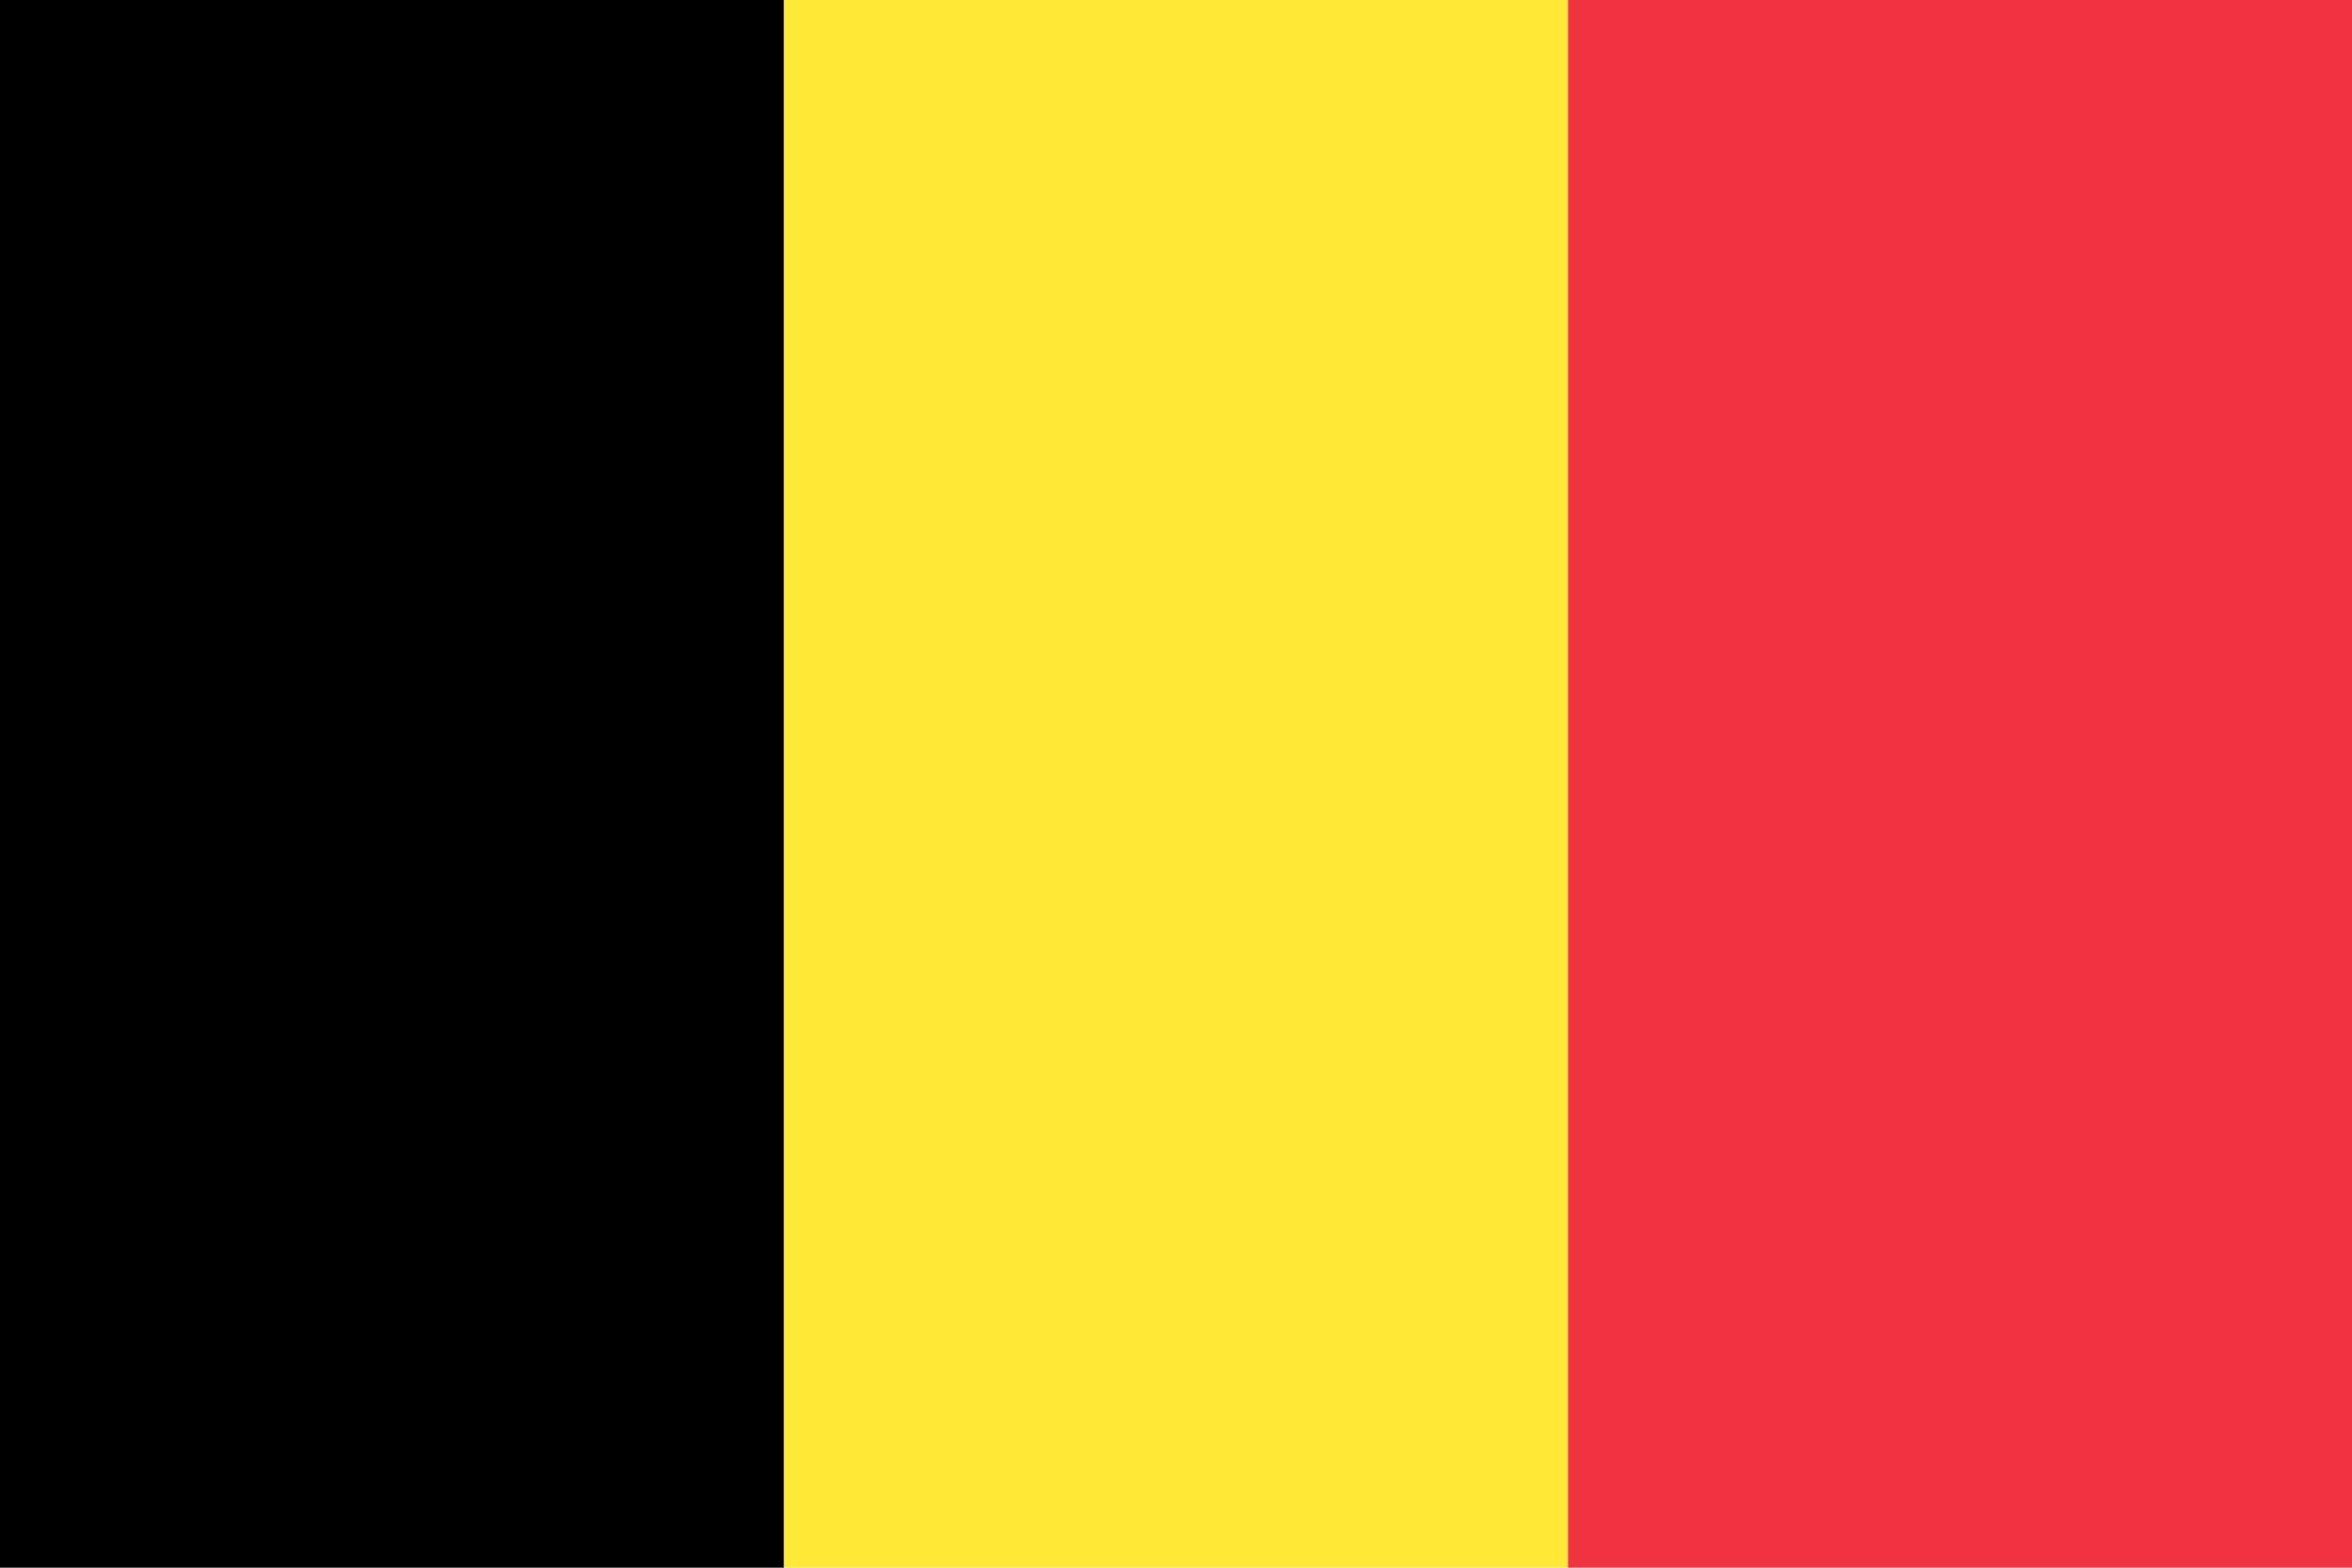
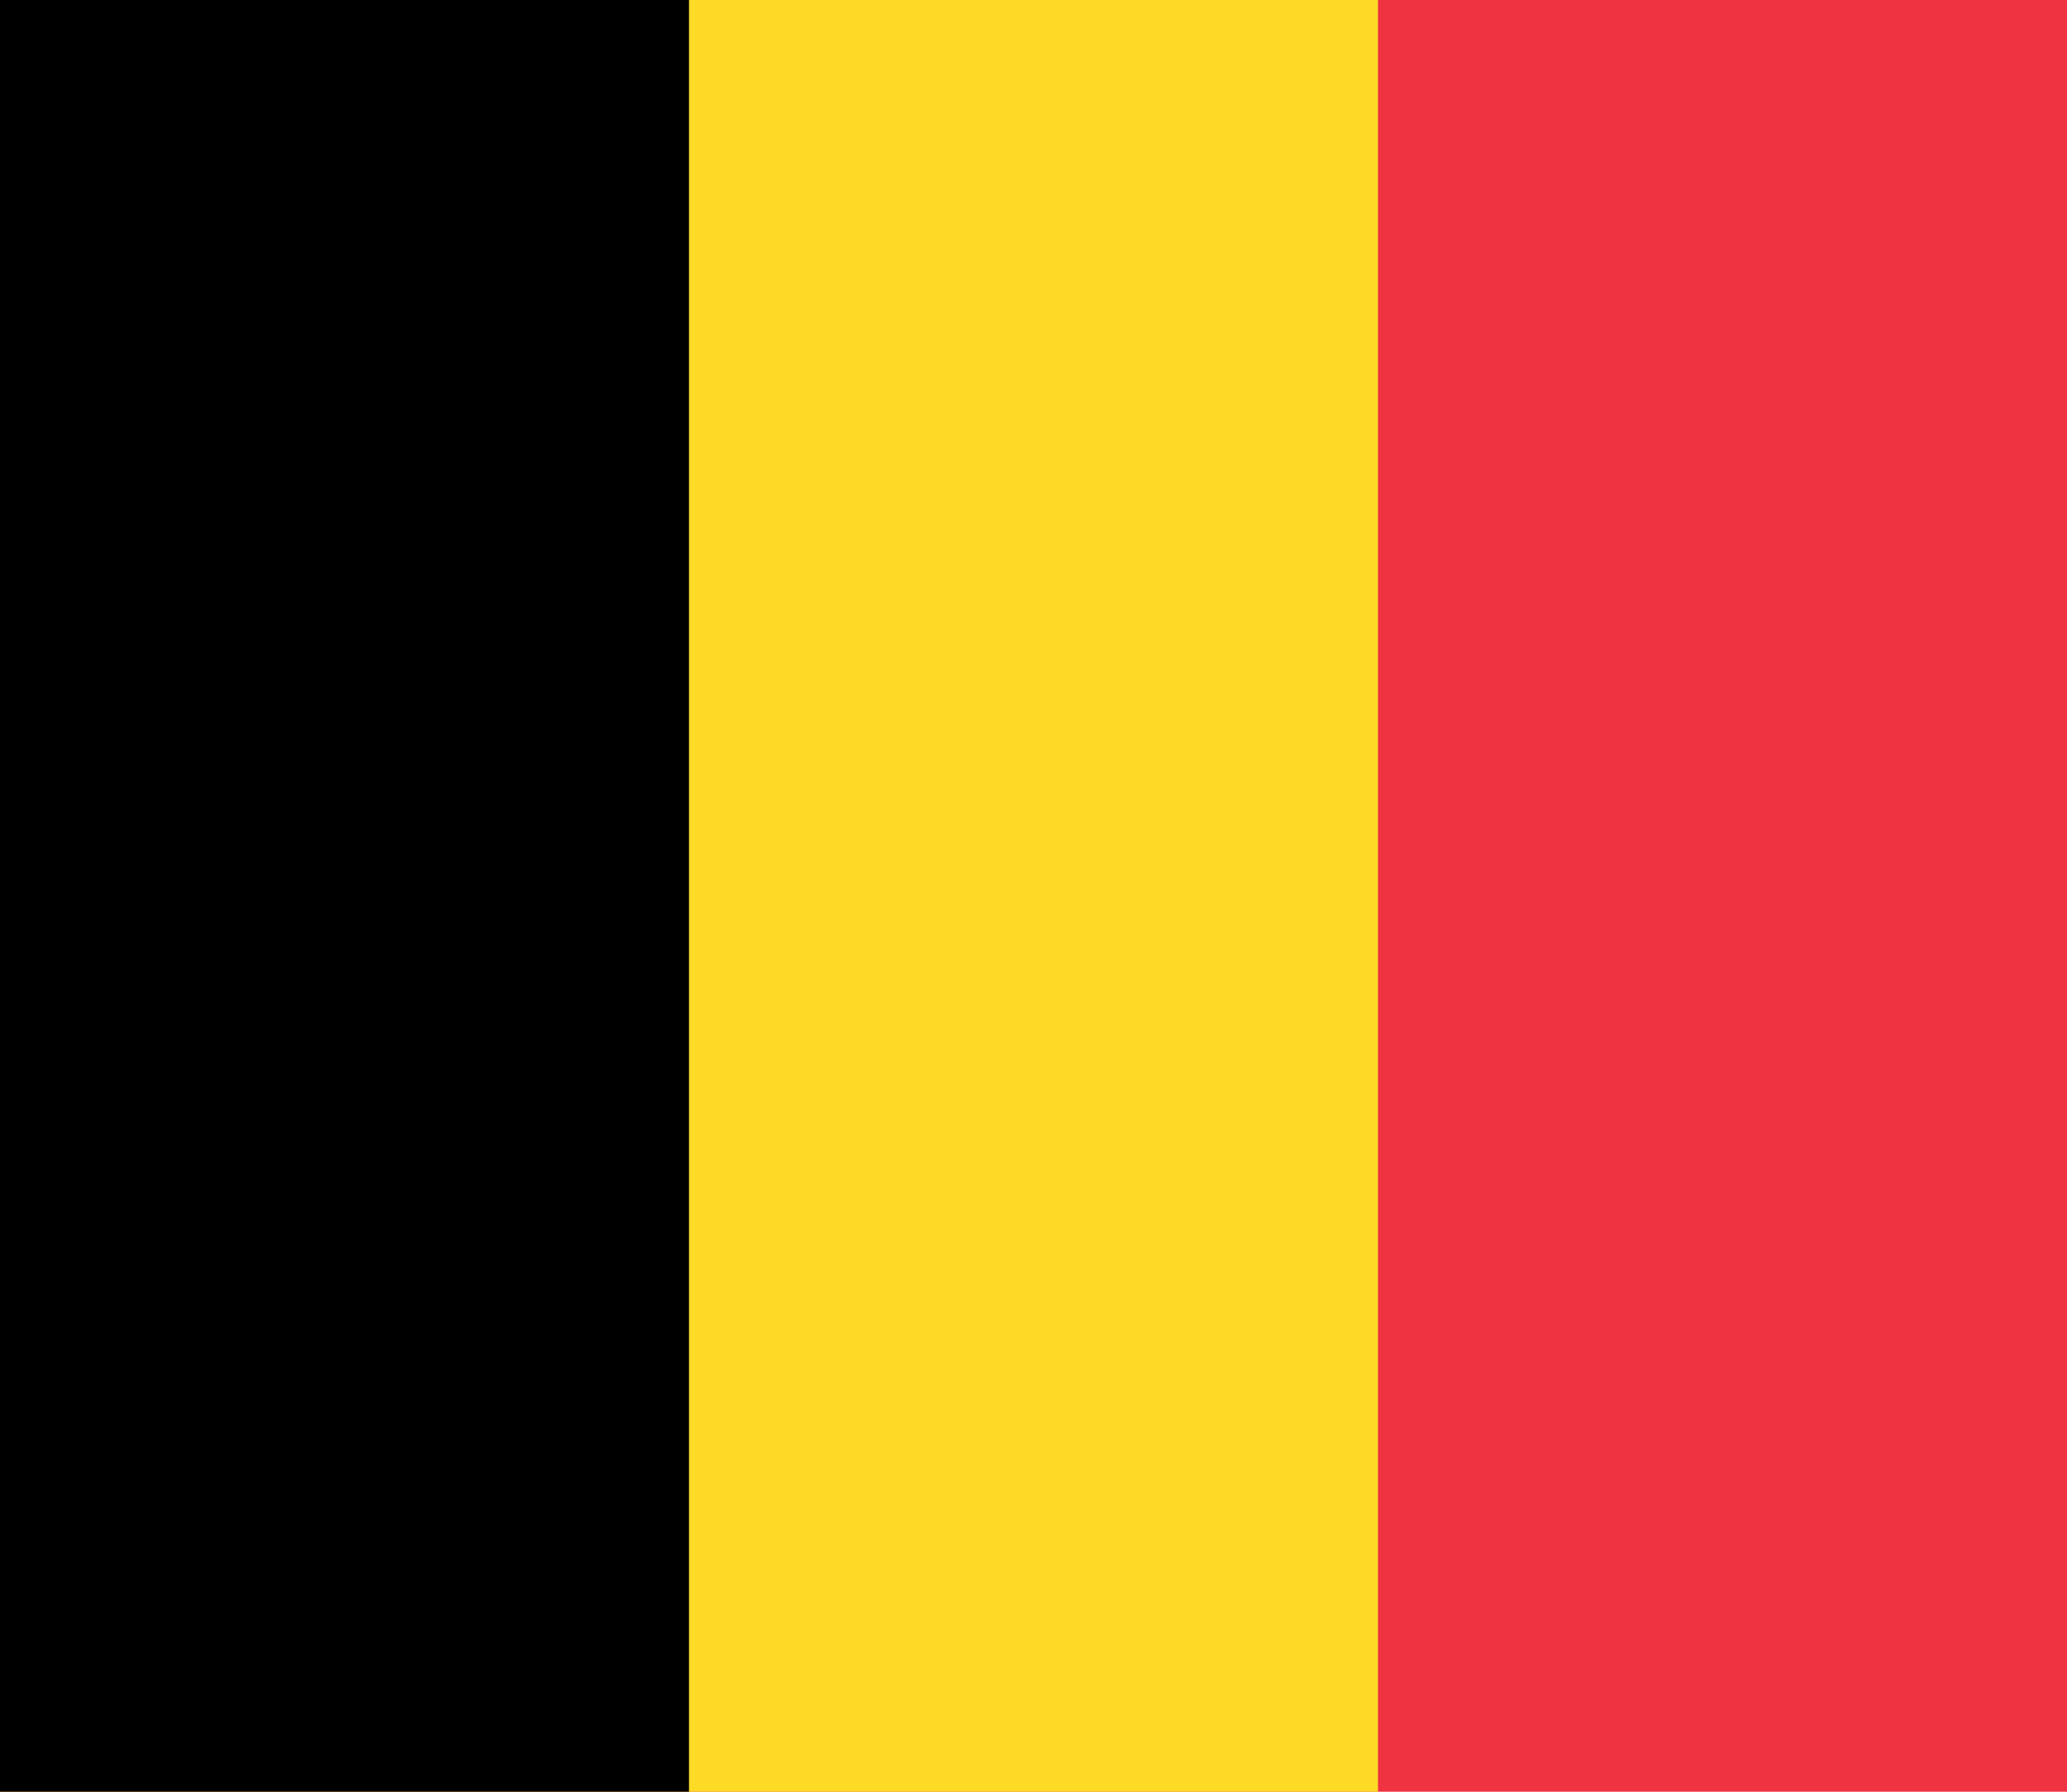
- <svg xmlns="http://www.w3.org/2000/svg" viewBox="0 0 900 600">
-   <rect width="300" height="600" x="0" y="0" fill="#000000" />
-   <rect width="300" height="600" x="300" y="0" fill="#ffe936" />
-   <rect width="300" height="600" x="600" y="0" fill="#ef3340" />
+ <svg xmlns="http://www.w3.org/2000/svg" width="900" height="780">
+   <path fill="#ef3340" d="M0 0h900v780H0z" />
+   <path fill="#fdda25" d="M0 0h600v780H0z" />
+   <path d="M0 0h300v780H0z" />
</svg>
